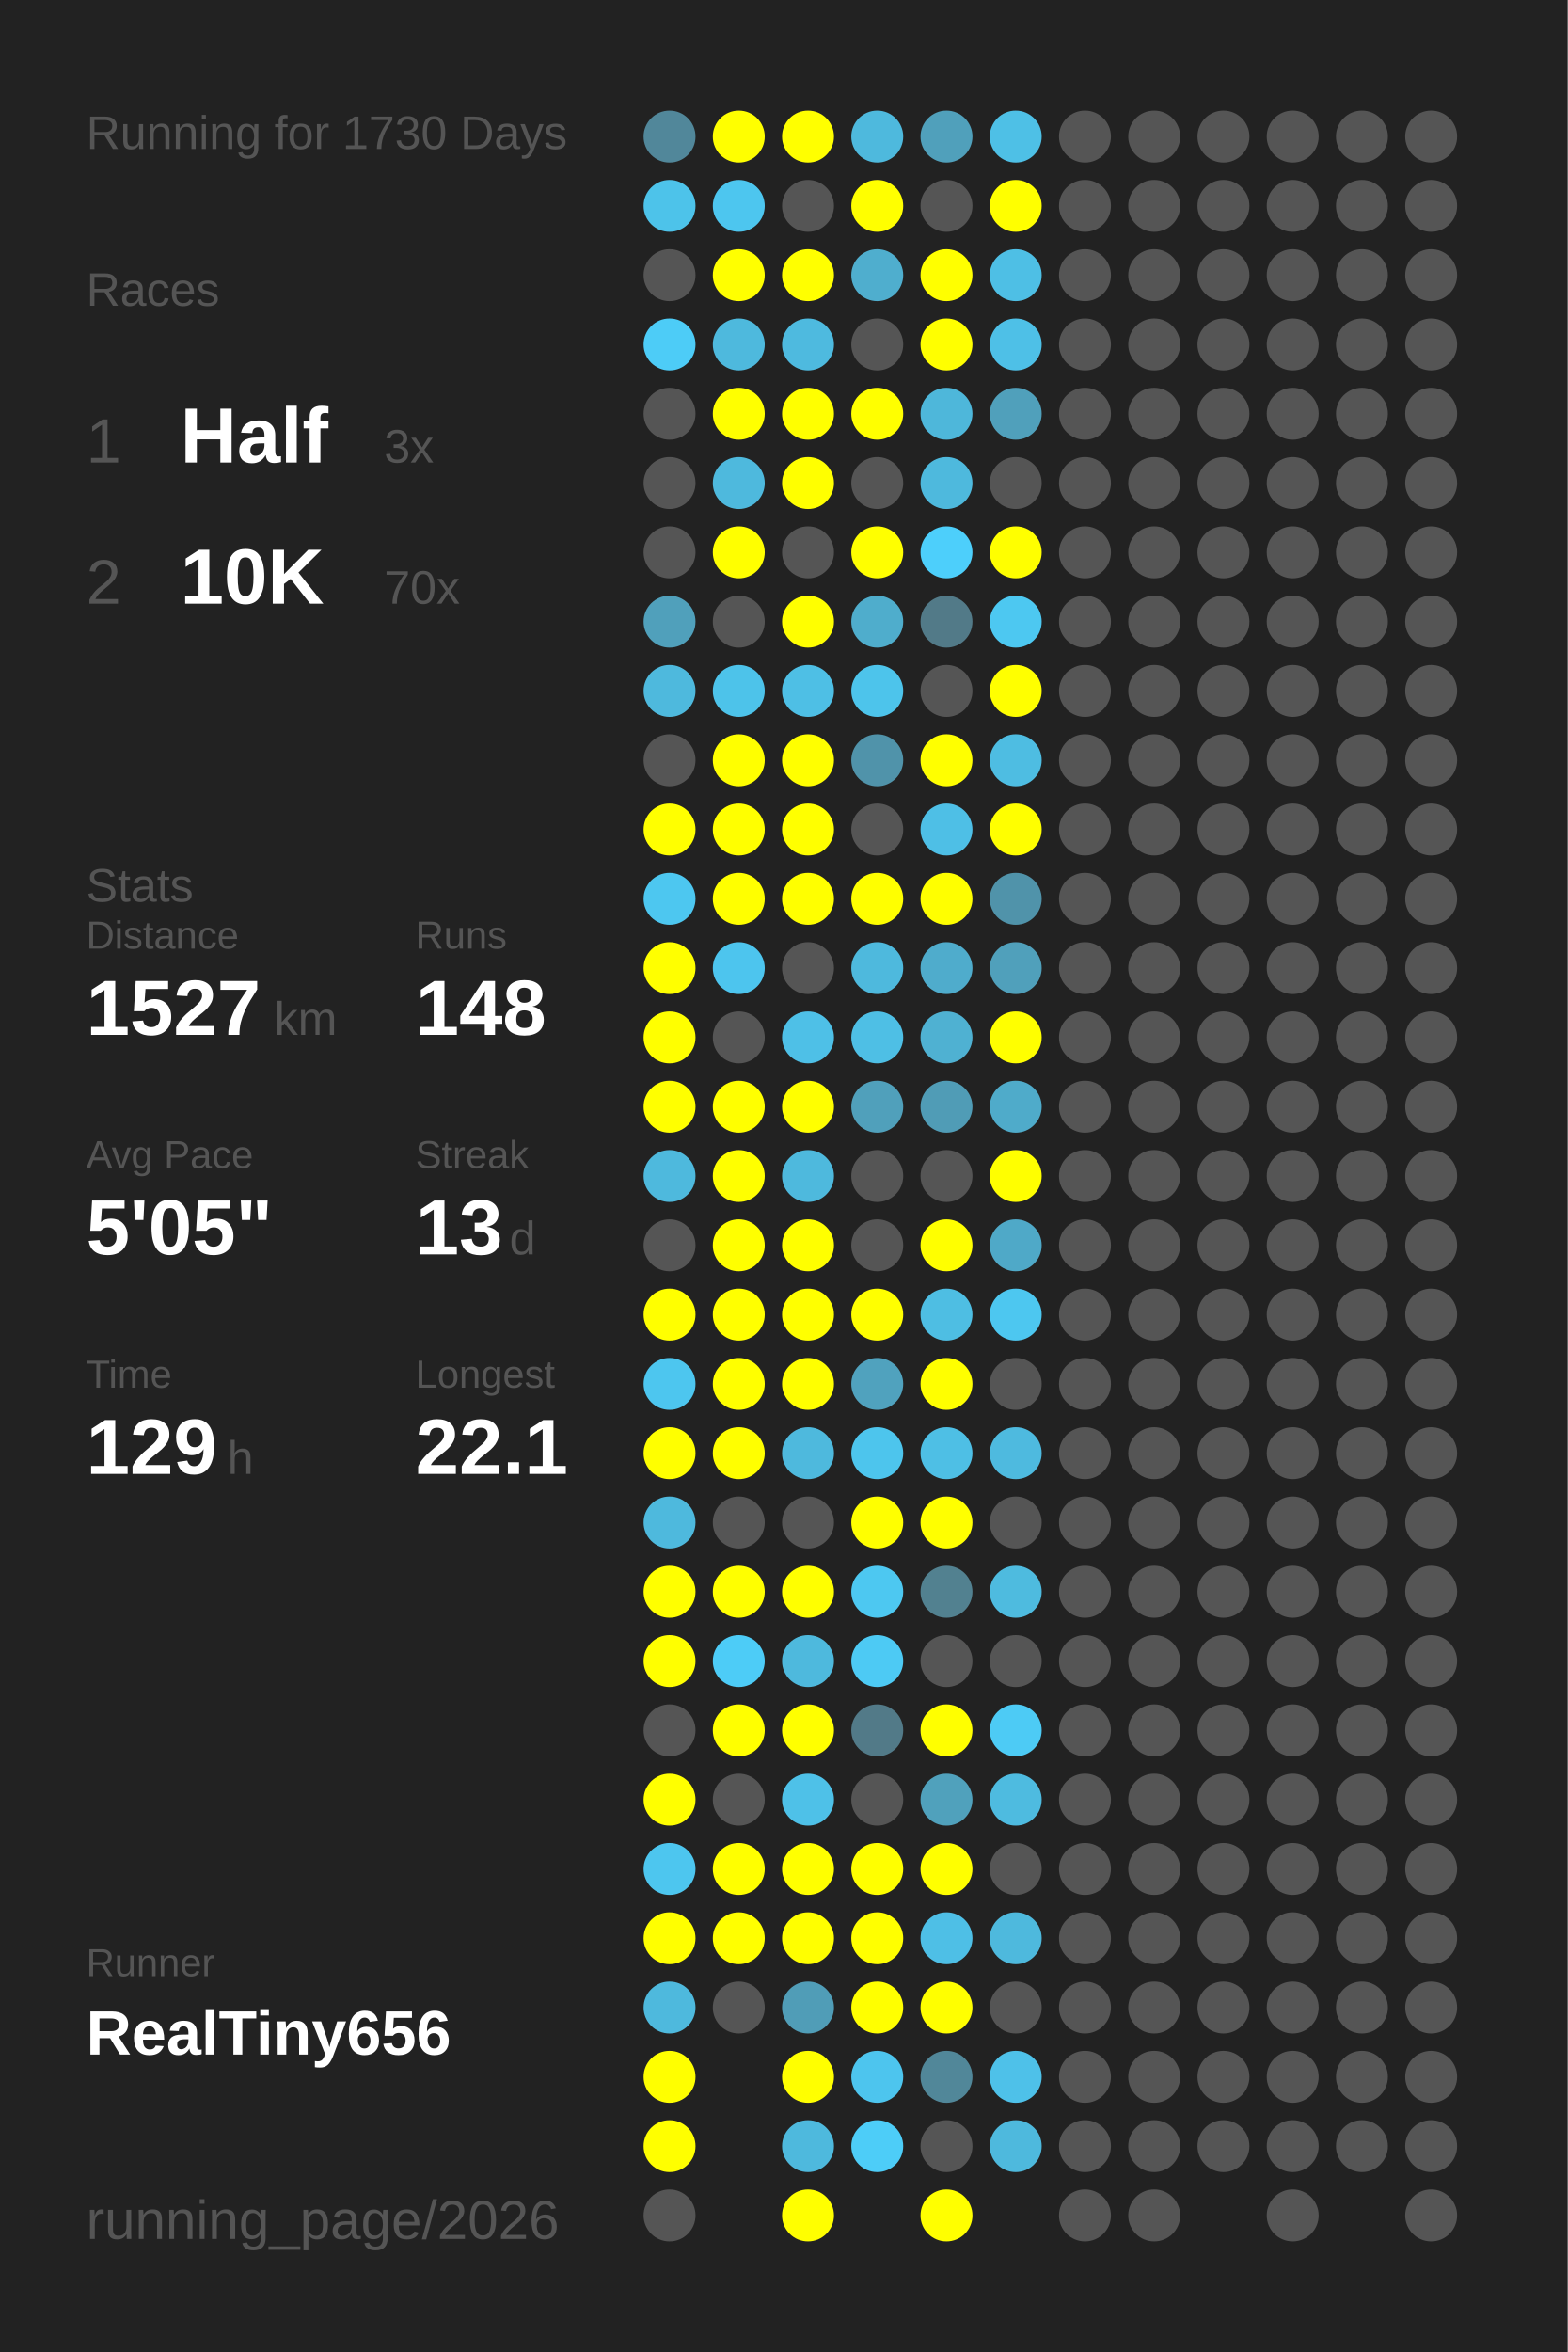
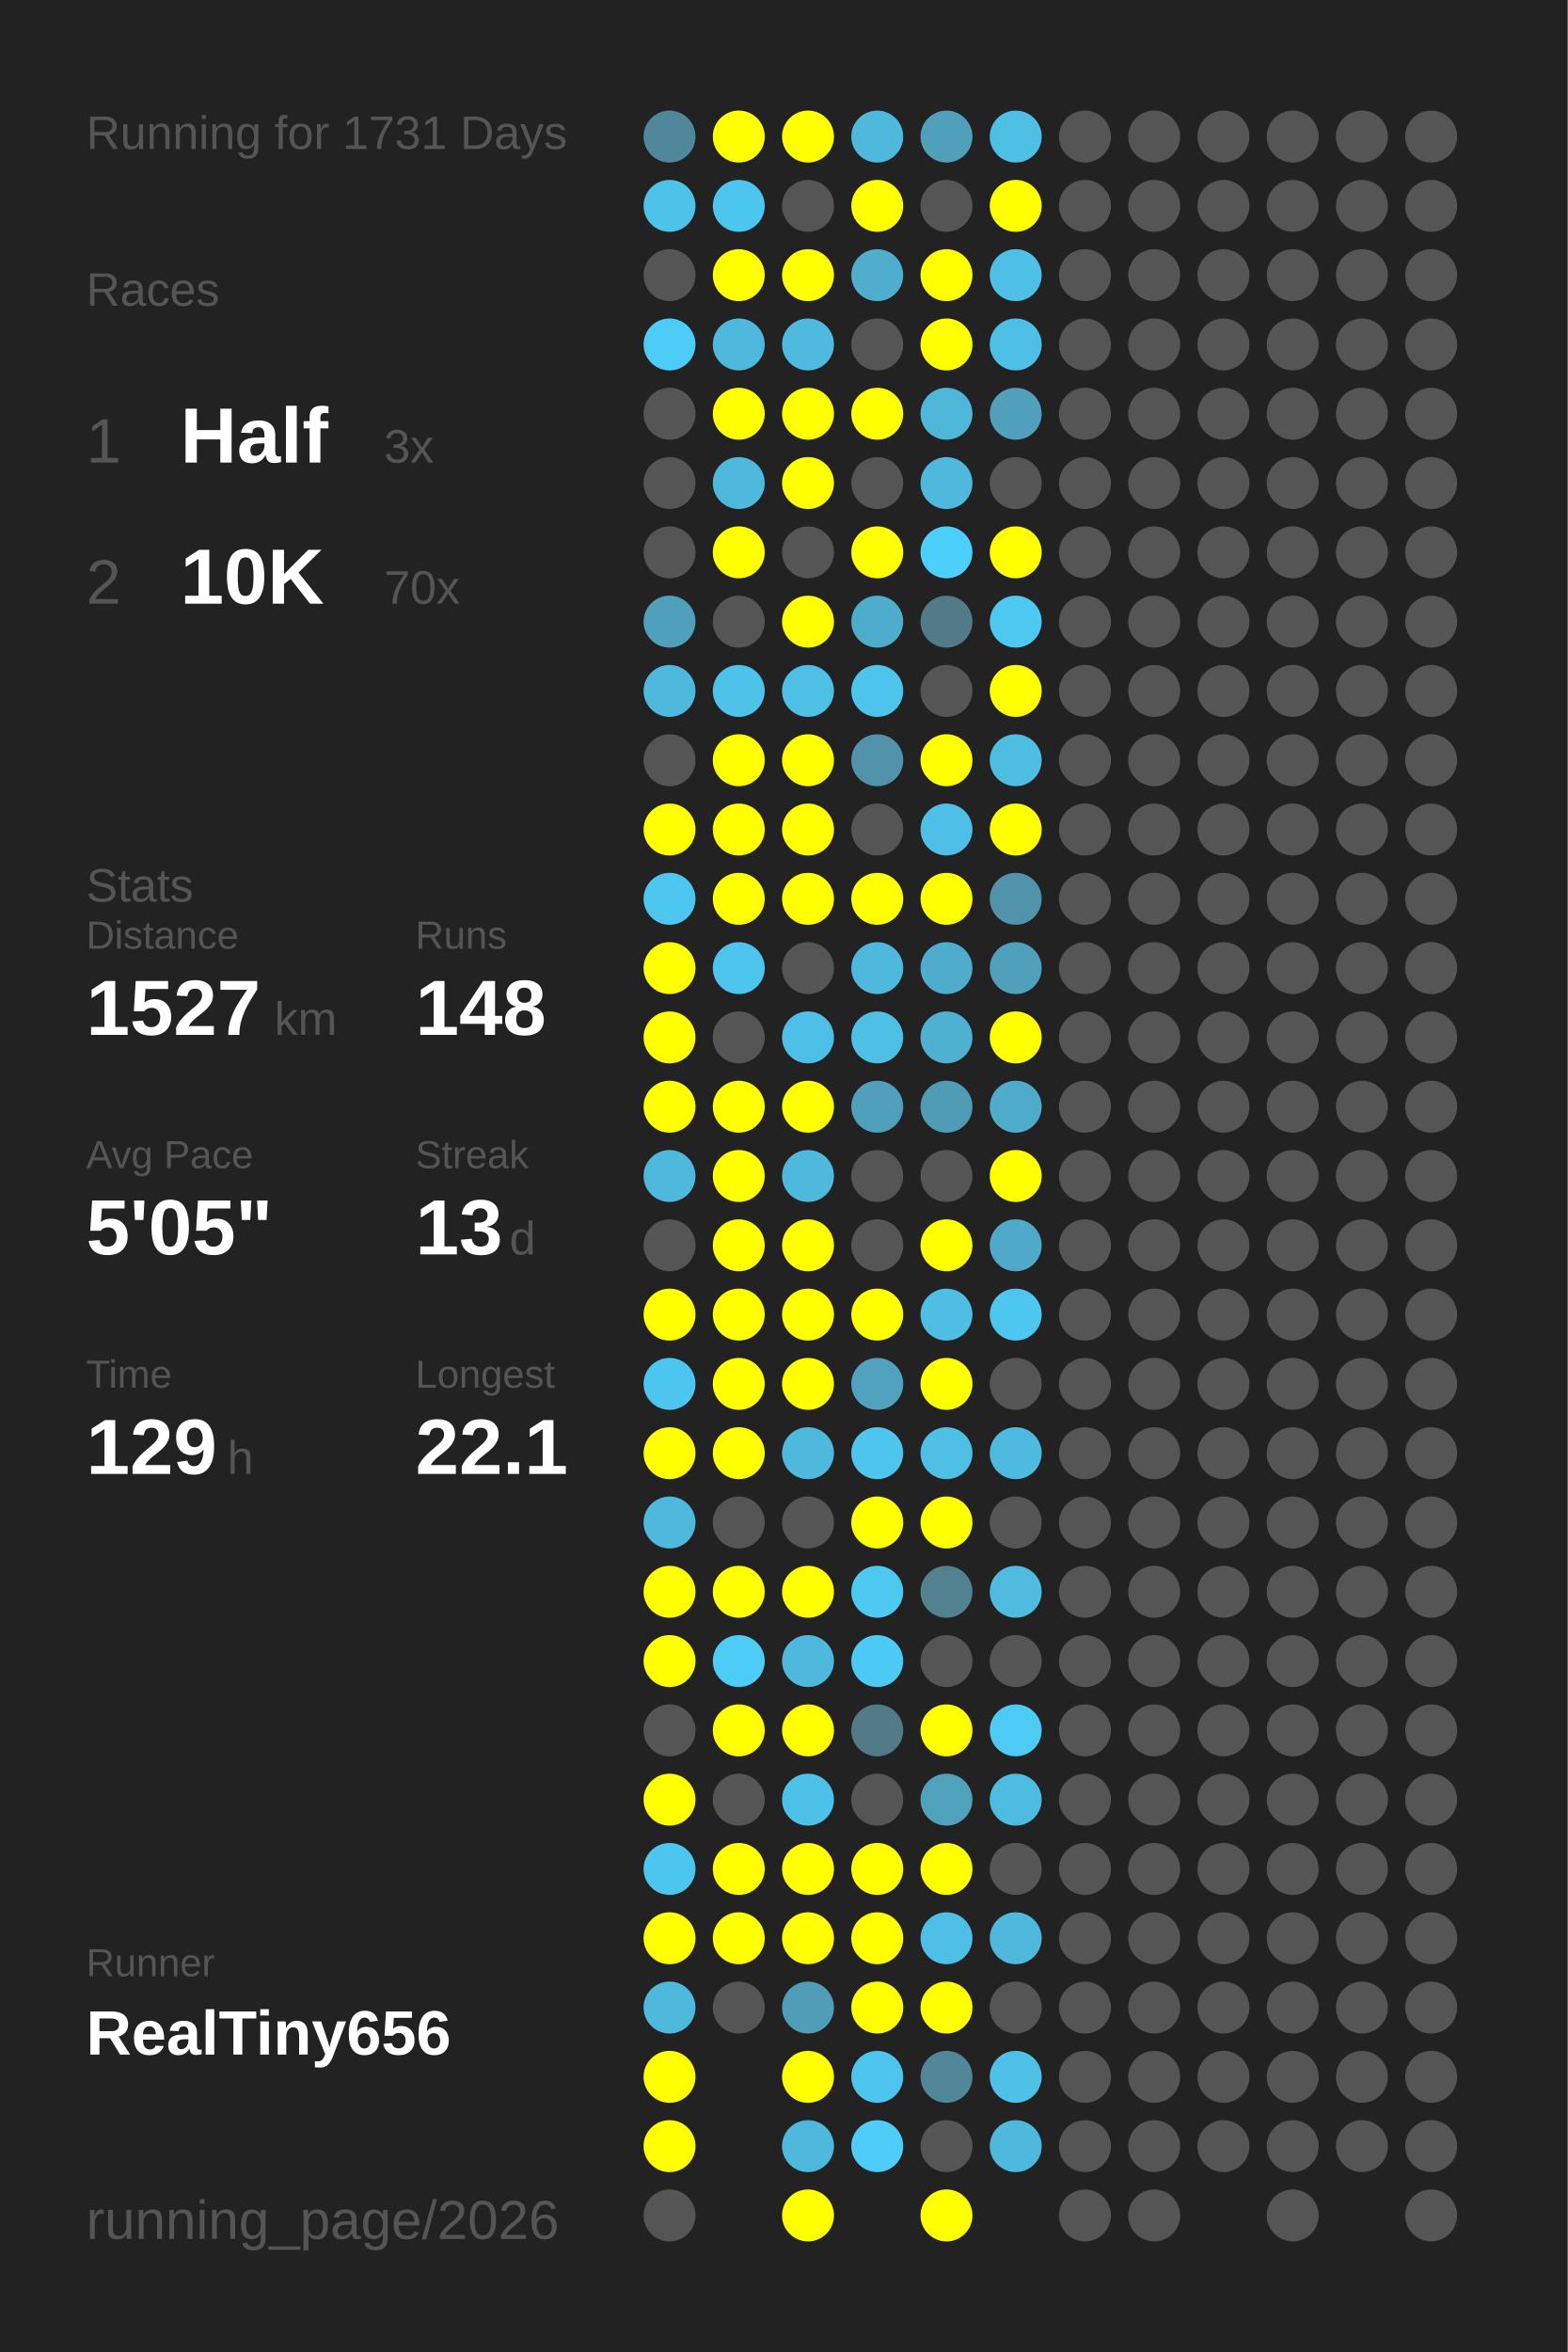
<svg xmlns="http://www.w3.org/2000/svg" baseProfile="full" height="300mm" version="1.1" viewBox="0,0,200,300" width="200mm">
  <defs />
  <rect fill="#222222" height="300" width="200" x="0" y="0" />
-   <text fill="#555555" style="font-size:6px; font-family:Arial;" x="11" y="19">Running for 1730 Days</text>
+   <text fill="#555555" style="font-size:6px; font-family:Arial;" x="11" y="19">Running for 1731 Days</text>
  <text fill="#555555" style="font-size:6px; font-family:Arial;" x="11" y="39">Races</text>
  <text fill="#555555" style="font-size:8px; font-family:Arial;" x="11" y="59">1</text>
  <text fill="#FFFFFF" style="font-size:10px; font-family:Arial; font-weight:bold;" x="23" y="59">Half</text>
  <text fill="#555555" style="font-size:6px; font-family:Arial;" x="49" y="59">3x</text>
  <text fill="#555555" style="font-size:8px; font-family:Arial;" x="11" y="77">2</text>
  <text fill="#FFFFFF" style="font-size:10px; font-family:Arial; font-weight:bold;" x="23" y="77">10K</text>
  <text fill="#555555" style="font-size:6px; font-family:Arial;" x="49" y="77">70x</text>
  <text fill="#555555" style="font-size:6px; font-family:Arial;" x="11" y="115">Stats</text>
  <text fill="#555555" style="font-size:5px; font-family:Arial;" x="11" y="121">Distance</text>
  <text fill="#FFFFFF" style="font-size:10px; font-family:Arial; font-weight:bold;" x="11" y="132">1527</text>
  <text fill="#555555" style="font-size:6px; font-family:Arial;" x="35" y="132">km</text>
  <text fill="#555555" style="font-size:5px; font-family:Arial;" x="53" y="121">Runs</text>
  <text fill="#FFFFFF" style="font-size:10px; font-family:Arial; font-weight:bold;" x="53" y="132">148</text>
  <text fill="#555555" style="font-size:5px; font-family:Arial;" x="11" y="149">Avg Pace</text>
  <text fill="#FFFFFF" style="font-size:10px; font-family:Arial; font-weight:bold;" x="11" y="160">5'05"</text>
  <text fill="#555555" style="font-size:5px; font-family:Arial;" x="53" y="149">Streak</text>
  <text fill="#FFFFFF" style="font-size:10px; font-family:Arial; font-weight:bold;" x="53" y="160">13</text>
  <text fill="#555555" style="font-size:6px; font-family:Arial;" x="65" y="160">d</text>
  <text fill="#555555" style="font-size:5px; font-family:Arial;" x="11" y="177">Time</text>
  <text fill="#FFFFFF" style="font-size:10px; font-family:Arial; font-weight:bold;" x="11" y="188">129</text>
  <text fill="#555555" style="font-size:6px; font-family:Arial;" x="29" y="188">h</text>
  <text fill="#555555" style="font-size:5px; font-family:Arial;" x="53" y="177">Longest</text>
  <text fill="#FFFFFF" style="font-size:10px; font-family:Arial; font-weight:bold;" x="53" y="188">22.1</text>
  <text fill="#555555" style="font-size:5px; font-family:Arial;" x="11" y="252.065">Runner</text>
  <text fill="#FFFFFF" style="font-size:8px; font-family:Arial; font-weight:bold;" x="11" y="262.065">RealTiny656</text>
  <text fill="#555555" style="font-size:7px; font-family:Arial;" x="11" y="285.581">running_page/2026</text>
  <circle cx="85.417" cy="17.419" fill="#51879a" r="3.312" />
  <circle cx="85.417" cy="26.258" fill="#4dc3ea" r="3.312" />
  <circle cx="85.417" cy="35.097" fill="#555555" r="3.312" />
  <circle cx="85.417" cy="43.935" fill="#4dccf7" r="3.312" />
  <circle cx="85.417" cy="52.774" fill="#555555" r="3.312" />
  <circle cx="85.417" cy="61.613" fill="#555555" r="3.312" />
  <circle cx="85.417" cy="70.452" fill="#555555" r="3.312" />
  <circle cx="85.417" cy="79.29" fill="#50a0bb" r="3.312" />
  <circle cx="85.417" cy="88.129" fill="#4eb9dd" r="3.312" />
  <circle cx="85.417" cy="96.968" fill="#555555" r="3.312" />
  <circle cx="85.417" cy="105.806" fill="#FFFF00" r="3.312" />
  <circle cx="85.417" cy="114.645" fill="#4dc7f0" r="3.312" />
  <circle cx="85.417" cy="123.484" fill="#FFFF00" r="3.312" />
  <circle cx="85.417" cy="132.323" fill="#FFFF00" r="3.312" />
  <circle cx="85.417" cy="141.161" fill="#FFFF00" r="3.312" />
  <circle cx="85.417" cy="150" fill="#4eb9dd" r="3.312" />
  <circle cx="85.417" cy="158.839" fill="#555555" r="3.312" />
  <circle cx="85.417" cy="167.677" fill="#FFFF00" r="3.312" />
  <circle cx="85.417" cy="176.516" fill="#4dc6ef" r="3.312" />
  <circle cx="85.417" cy="185.355" fill="#FFFF00" r="3.312" />
  <circle cx="85.417" cy="194.194" fill="#4eb9dd" r="3.312" />
  <circle cx="85.417" cy="203.032" fill="#FFFF00" r="3.312" />
  <circle cx="85.417" cy="211.871" fill="#FFFF00" r="3.312" />
  <circle cx="85.417" cy="220.71" fill="#555555" r="3.312" />
  <circle cx="85.417" cy="229.548" fill="#FFFF00" r="3.312" />
  <circle cx="85.417" cy="238.387" fill="#4dc6ef" r="3.312" />
  <circle cx="85.417" cy="247.226" fill="#FFFF00" r="3.312" />
  <circle cx="85.417" cy="256.065" fill="#4eb9dd" r="3.312" />
  <circle cx="85.417" cy="264.903" fill="#FFFF00" r="3.312" />
  <circle cx="85.417" cy="273.742" fill="#FFFF00" r="3.312" />
  <circle cx="85.417" cy="282.581" fill="#555555" r="3.312" />
  <circle cx="94.25" cy="17.419" fill="#FFFF00" r="3.312" />
  <circle cx="94.25" cy="26.258" fill="#4dc6ef" r="3.312" />
  <circle cx="94.25" cy="35.097" fill="#FFFF00" r="3.312" />
  <circle cx="94.25" cy="43.935" fill="#4eb9dd" r="3.312" />
  <circle cx="94.25" cy="52.774" fill="#FFFF00" r="3.312" />
  <circle cx="94.25" cy="61.613" fill="#4eb9dd" r="3.312" />
  <circle cx="94.25" cy="70.452" fill="#FFFF00" r="3.312" />
  <circle cx="94.25" cy="79.29" fill="#555555" r="3.312" />
  <circle cx="94.25" cy="88.129" fill="#4dc3ea" r="3.312" />
  <circle cx="94.25" cy="96.968" fill="#FFFF00" r="3.312" />
  <circle cx="94.25" cy="105.806" fill="#FFFF00" r="3.312" />
  <circle cx="94.25" cy="114.645" fill="#FFFF00" r="3.312" />
  <circle cx="94.25" cy="123.484" fill="#4dc5ee" r="3.312" />
  <circle cx="94.25" cy="132.323" fill="#555555" r="3.312" />
  <circle cx="94.25" cy="141.161" fill="#FFFF00" r="3.312" />
  <circle cx="94.25" cy="150" fill="#FFFF00" r="3.312" />
  <circle cx="94.25" cy="158.839" fill="#FFFF00" r="3.312" />
  <circle cx="94.25" cy="167.677" fill="#FFFF00" r="3.312" />
  <circle cx="94.25" cy="176.516" fill="#FFFF00" r="3.312" />
  <circle cx="94.25" cy="185.355" fill="#FFFF00" r="3.312" />
  <circle cx="94.25" cy="194.194" fill="#555555" r="3.312" />
  <circle cx="94.25" cy="203.032" fill="#FFFF00" r="3.312" />
  <circle cx="94.25" cy="211.871" fill="#4dccf7" r="3.312" />
  <circle cx="94.25" cy="220.71" fill="#FFFF00" r="3.312" />
  <circle cx="94.25" cy="229.548" fill="#555555" r="3.312" />
  <circle cx="94.25" cy="238.387" fill="#FFFF00" r="3.312" />
  <circle cx="94.25" cy="247.226" fill="#FFFF00" r="3.312" />
  <circle cx="94.25" cy="256.065" fill="#555555" r="3.312" />
  <circle cx="103.083" cy="17.419" fill="#FFFF00" r="3.312" />
  <circle cx="103.083" cy="26.258" fill="#555555" r="3.312" />
  <circle cx="103.083" cy="35.097" fill="#FFFF00" r="3.312" />
  <circle cx="103.083" cy="43.935" fill="#4ebadf" r="3.312" />
  <circle cx="103.083" cy="52.774" fill="#FFFF00" r="3.312" />
  <circle cx="103.083" cy="61.613" fill="#FFFF00" r="3.312" />
  <circle cx="103.083" cy="70.452" fill="#555555" r="3.312" />
  <circle cx="103.083" cy="79.29" fill="#FFFF00" r="3.312" />
  <circle cx="103.083" cy="88.129" fill="#4ebfe5" r="3.312" />
  <circle cx="103.083" cy="96.968" fill="#FFFF00" r="3.312" />
  <circle cx="103.083" cy="105.806" fill="#FFFF00" r="3.312" />
  <circle cx="103.083" cy="114.645" fill="#FFFF00" r="3.312" />
  <circle cx="103.083" cy="123.484" fill="#555555" r="3.312" />
  <circle cx="103.083" cy="132.323" fill="#4ec0e7" r="3.312" />
  <circle cx="103.083" cy="141.161" fill="#FFFF00" r="3.312" />
  <circle cx="103.083" cy="150" fill="#4eb9dd" r="3.312" />
  <circle cx="103.083" cy="158.839" fill="#FFFF00" r="3.312" />
  <circle cx="103.083" cy="167.677" fill="#FFFF00" r="3.312" />
  <circle cx="103.083" cy="176.516" fill="#FFFF00" r="3.312" />
  <circle cx="103.083" cy="185.355" fill="#4eb9dd" r="3.312" />
  <circle cx="103.083" cy="194.194" fill="#555555" r="3.312" />
  <circle cx="103.083" cy="203.032" fill="#FFFF00" r="3.312" />
  <circle cx="103.083" cy="211.871" fill="#4eb9dd" r="3.312" />
  <circle cx="103.083" cy="220.71" fill="#FFFF00" r="3.312" />
  <circle cx="103.083" cy="229.548" fill="#4ec1e8" r="3.312" />
  <circle cx="103.083" cy="238.387" fill="#FFFF00" r="3.312" />
  <circle cx="103.083" cy="247.226" fill="#FFFF00" r="3.312" />
  <circle cx="103.083" cy="256.065" fill="#509db7" r="3.312" />
  <circle cx="103.083" cy="264.903" fill="#FFFF00" r="3.312" />
  <circle cx="103.083" cy="273.742" fill="#4eb9dd" r="3.312" />
  <circle cx="103.083" cy="282.581" fill="#FFFF00" r="3.312" />
  <circle cx="111.917" cy="17.419" fill="#4eb9dd" r="3.312" />
  <circle cx="111.917" cy="26.258" fill="#FFFF00" r="3.312" />
  <circle cx="111.917" cy="35.097" fill="#4faece" r="3.312" />
  <circle cx="111.917" cy="43.935" fill="#555555" r="3.312" />
  <circle cx="111.917" cy="52.774" fill="#FFFF00" r="3.312" />
  <circle cx="111.917" cy="61.613" fill="#555555" r="3.312" />
  <circle cx="111.917" cy="70.452" fill="#FFFF00" r="3.312" />
  <circle cx="111.917" cy="79.29" fill="#4fadcc" r="3.312" />
  <circle cx="111.917" cy="88.129" fill="#4dc4eb" r="3.312" />
  <circle cx="111.917" cy="96.968" fill="#5093aa" r="3.312" />
  <circle cx="111.917" cy="105.806" fill="#555555" r="3.312" />
  <circle cx="111.917" cy="114.645" fill="#FFFF00" r="3.312" />
  <circle cx="111.917" cy="123.484" fill="#4eb9dd" r="3.312" />
  <circle cx="111.917" cy="132.323" fill="#4ebfe5" r="3.312" />
  <circle cx="111.917" cy="141.161" fill="#50a0bb" r="3.312" />
  <circle cx="111.917" cy="150" fill="#555555" r="3.312" />
  <circle cx="111.917" cy="158.839" fill="#555555" r="3.312" />
  <circle cx="111.917" cy="167.677" fill="#FFFF00" r="3.312" />
  <circle cx="111.917" cy="176.516" fill="#50a2be" r="3.312" />
  <circle cx="111.917" cy="185.355" fill="#4dc5ed" r="3.312" />
  <circle cx="111.917" cy="194.194" fill="#FFFF00" r="3.312" />
  <circle cx="111.917" cy="203.032" fill="#4dc8f1" r="3.312" />
  <circle cx="111.917" cy="211.871" fill="#4dcaf4" r="3.312" />
  <circle cx="111.917" cy="220.71" fill="#527a88" r="3.312" />
  <circle cx="111.917" cy="229.548" fill="#555555" r="3.312" />
  <circle cx="111.917" cy="238.387" fill="#FFFF00" r="3.312" />
  <circle cx="111.917" cy="247.226" fill="#FFFF00" r="3.312" />
  <circle cx="111.917" cy="256.065" fill="#FFFF00" r="3.312" />
  <circle cx="111.917" cy="264.903" fill="#4dc5ee" r="3.312" />
  <circle cx="111.917" cy="273.742" fill="#4dcdf8" r="3.312" />
  <circle cx="120.75" cy="17.419" fill="#50a0bb" r="3.312" />
  <circle cx="120.75" cy="26.258" fill="#555555" r="3.312" />
  <circle cx="120.75" cy="35.097" fill="#FFFF00" r="3.312" />
  <circle cx="120.75" cy="43.935" fill="#FFFF00" r="3.312" />
  <circle cx="120.75" cy="52.774" fill="#4eb7da" r="3.312" />
  <circle cx="120.75" cy="61.613" fill="#4eb9dd" r="3.312" />
  <circle cx="120.75" cy="70.452" fill="#4dcffb" r="3.312" />
  <circle cx="120.75" cy="79.29" fill="#527a88" r="3.312" />
  <circle cx="120.75" cy="88.129" fill="#555555" r="3.312" />
  <circle cx="120.75" cy="96.968" fill="#FFFF00" r="3.312" />
  <circle cx="120.75" cy="105.806" fill="#4ebfe6" r="3.312" />
  <circle cx="120.75" cy="114.645" fill="#FFFF00" r="3.312" />
  <circle cx="120.75" cy="123.484" fill="#4faccc" r="3.312" />
  <circle cx="120.75" cy="132.323" fill="#4fb1d2" r="3.312" />
  <circle cx="120.75" cy="141.161" fill="#509cb6" r="3.312" />
  <circle cx="120.75" cy="150" fill="#555555" r="3.312" />
  <circle cx="120.75" cy="158.839" fill="#FFFF00" r="3.312" />
  <circle cx="120.75" cy="167.677" fill="#4ebee3" r="3.312" />
  <circle cx="120.75" cy="176.516" fill="#FFFF00" r="3.312" />
  <circle cx="120.75" cy="185.355" fill="#4ebfe5" r="3.312" />
  <circle cx="120.75" cy="194.194" fill="#FFFF00" r="3.312" />
  <circle cx="120.75" cy="203.032" fill="#528190" r="3.312" />
  <circle cx="120.75" cy="211.871" fill="#555555" r="3.312" />
  <circle cx="120.75" cy="220.71" fill="#FFFF00" r="3.312" />
  <circle cx="120.75" cy="229.548" fill="#50a1bc" r="3.312" />
  <circle cx="120.75" cy="238.387" fill="#FFFF00" r="3.312" />
  <circle cx="120.75" cy="247.226" fill="#4ebfe6" r="3.312" />
  <circle cx="120.75" cy="256.065" fill="#FFFF00" r="3.312" />
  <circle cx="120.75" cy="264.903" fill="#518799" r="3.312" />
  <circle cx="120.75" cy="273.742" fill="#555555" r="3.312" />
  <circle cx="120.75" cy="282.581" fill="#FFFF00" r="3.312" />
  <circle cx="129.583" cy="17.419" fill="#4ec0e6" r="3.312" />
  <circle cx="129.583" cy="26.258" fill="#FFFF00" r="3.312" />
  <circle cx="129.583" cy="35.097" fill="#4ebfe5" r="3.312" />
  <circle cx="129.583" cy="43.935" fill="#4ec0e7" r="3.312" />
  <circle cx="129.583" cy="52.774" fill="#50a0bb" r="3.312" />
  <circle cx="129.583" cy="61.613" fill="#555555" r="3.312" />
  <circle cx="129.583" cy="70.452" fill="#FFFF00" r="3.312" />
  <circle cx="129.583" cy="79.29" fill="#4dc8f1" r="3.312" />
  <circle cx="129.583" cy="88.129" fill="#FFFF00" r="3.312" />
  <circle cx="129.583" cy="96.968" fill="#4ebde2" r="3.312" />
  <circle cx="129.583" cy="105.806" fill="#FFFF00" r="3.312" />
  <circle cx="129.583" cy="114.645" fill="#5093aa" r="3.312" />
  <circle cx="129.583" cy="123.484" fill="#50a0bb" r="3.312" />
  <circle cx="129.583" cy="132.323" fill="#FFFF00" r="3.312" />
  <circle cx="129.583" cy="141.161" fill="#4fabca" r="3.312" />
  <circle cx="129.583" cy="150" fill="#FFFF00" r="3.312" />
  <circle cx="129.583" cy="158.839" fill="#4fa9c8" r="3.312" />
  <circle cx="129.583" cy="167.677" fill="#4dc7f0" r="3.312" />
  <circle cx="129.583" cy="176.516" fill="#555555" r="3.312" />
  <circle cx="129.583" cy="185.355" fill="#4ebadf" r="3.312" />
  <circle cx="129.583" cy="194.194" fill="#555555" r="3.312" />
  <circle cx="129.583" cy="203.032" fill="#4ebbdf" r="3.312" />
  <circle cx="129.583" cy="211.871" fill="#555555" r="3.312" />
  <circle cx="129.583" cy="220.71" fill="#4dcbf5" r="3.312" />
  <circle cx="129.583" cy="229.548" fill="#4ebbe0" r="3.312" />
  <circle cx="129.583" cy="238.387" fill="#555555" r="3.312" />
  <circle cx="129.583" cy="247.226" fill="#4eb9dd" r="3.312" />
  <circle cx="129.583" cy="256.065" fill="#555555" r="3.312" />
  <circle cx="129.583" cy="264.903" fill="#4ec1e9" r="3.312" />
  <circle cx="129.583" cy="273.742" fill="#4eb9dd" r="3.312" />
  <circle cx="138.417" cy="17.419" fill="#555555" r="3.312" />
  <circle cx="138.417" cy="26.258" fill="#555555" r="3.312" />
  <circle cx="138.417" cy="35.097" fill="#555555" r="3.312" />
  <circle cx="138.417" cy="43.935" fill="#555555" r="3.312" />
  <circle cx="138.417" cy="52.774" fill="#555555" r="3.312" />
  <circle cx="138.417" cy="61.613" fill="#555555" r="3.312" />
  <circle cx="138.417" cy="70.452" fill="#555555" r="3.312" />
  <circle cx="138.417" cy="79.29" fill="#555555" r="3.312" />
  <circle cx="138.417" cy="88.129" fill="#555555" r="3.312" />
  <circle cx="138.417" cy="96.968" fill="#555555" r="3.312" />
  <circle cx="138.417" cy="105.806" fill="#555555" r="3.312" />
  <circle cx="138.417" cy="114.645" fill="#555555" r="3.312" />
  <circle cx="138.417" cy="123.484" fill="#555555" r="3.312" />
  <circle cx="138.417" cy="132.323" fill="#555555" r="3.312" />
  <circle cx="138.417" cy="141.161" fill="#555555" r="3.312" />
  <circle cx="138.417" cy="150" fill="#555555" r="3.312" />
  <circle cx="138.417" cy="158.839" fill="#555555" r="3.312" />
  <circle cx="138.417" cy="167.677" fill="#555555" r="3.312" />
  <circle cx="138.417" cy="176.516" fill="#555555" r="3.312" />
  <circle cx="138.417" cy="185.355" fill="#555555" r="3.312" />
  <circle cx="138.417" cy="194.194" fill="#555555" r="3.312" />
  <circle cx="138.417" cy="203.032" fill="#555555" r="3.312" />
  <circle cx="138.417" cy="211.871" fill="#555555" r="3.312" />
  <circle cx="138.417" cy="220.71" fill="#555555" r="3.312" />
  <circle cx="138.417" cy="229.548" fill="#555555" r="3.312" />
  <circle cx="138.417" cy="238.387" fill="#555555" r="3.312" />
  <circle cx="138.417" cy="247.226" fill="#555555" r="3.312" />
  <circle cx="138.417" cy="256.065" fill="#555555" r="3.312" />
  <circle cx="138.417" cy="264.903" fill="#555555" r="3.312" />
  <circle cx="138.417" cy="273.742" fill="#555555" r="3.312" />
  <circle cx="138.417" cy="282.581" fill="#555555" r="3.312" />
  <circle cx="147.25" cy="17.419" fill="#555555" r="3.312" />
  <circle cx="147.25" cy="26.258" fill="#555555" r="3.312" />
  <circle cx="147.25" cy="35.097" fill="#555555" r="3.312" />
  <circle cx="147.25" cy="43.935" fill="#555555" r="3.312" />
  <circle cx="147.25" cy="52.774" fill="#555555" r="3.312" />
  <circle cx="147.25" cy="61.613" fill="#555555" r="3.312" />
  <circle cx="147.25" cy="70.452" fill="#555555" r="3.312" />
  <circle cx="147.25" cy="79.29" fill="#555555" r="3.312" />
  <circle cx="147.25" cy="88.129" fill="#555555" r="3.312" />
  <circle cx="147.25" cy="96.968" fill="#555555" r="3.312" />
  <circle cx="147.25" cy="105.806" fill="#555555" r="3.312" />
  <circle cx="147.25" cy="114.645" fill="#555555" r="3.312" />
  <circle cx="147.25" cy="123.484" fill="#555555" r="3.312" />
  <circle cx="147.25" cy="132.323" fill="#555555" r="3.312" />
  <circle cx="147.25" cy="141.161" fill="#555555" r="3.312" />
  <circle cx="147.25" cy="150" fill="#555555" r="3.312" />
  <circle cx="147.25" cy="158.839" fill="#555555" r="3.312" />
  <circle cx="147.25" cy="167.677" fill="#555555" r="3.312" />
  <circle cx="147.25" cy="176.516" fill="#555555" r="3.312" />
  <circle cx="147.25" cy="185.355" fill="#555555" r="3.312" />
  <circle cx="147.25" cy="194.194" fill="#555555" r="3.312" />
  <circle cx="147.25" cy="203.032" fill="#555555" r="3.312" />
  <circle cx="147.25" cy="211.871" fill="#555555" r="3.312" />
  <circle cx="147.25" cy="220.71" fill="#555555" r="3.312" />
  <circle cx="147.25" cy="229.548" fill="#555555" r="3.312" />
  <circle cx="147.25" cy="238.387" fill="#555555" r="3.312" />
  <circle cx="147.25" cy="247.226" fill="#555555" r="3.312" />
  <circle cx="147.25" cy="256.065" fill="#555555" r="3.312" />
  <circle cx="147.25" cy="264.903" fill="#555555" r="3.312" />
  <circle cx="147.25" cy="273.742" fill="#555555" r="3.312" />
  <circle cx="147.25" cy="282.581" fill="#555555" r="3.312" />
  <circle cx="156.083" cy="17.419" fill="#555555" r="3.312" />
  <circle cx="156.083" cy="26.258" fill="#555555" r="3.312" />
  <circle cx="156.083" cy="35.097" fill="#555555" r="3.312" />
  <circle cx="156.083" cy="43.935" fill="#555555" r="3.312" />
  <circle cx="156.083" cy="52.774" fill="#555555" r="3.312" />
  <circle cx="156.083" cy="61.613" fill="#555555" r="3.312" />
  <circle cx="156.083" cy="70.452" fill="#555555" r="3.312" />
  <circle cx="156.083" cy="79.29" fill="#555555" r="3.312" />
  <circle cx="156.083" cy="88.129" fill="#555555" r="3.312" />
  <circle cx="156.083" cy="96.968" fill="#555555" r="3.312" />
  <circle cx="156.083" cy="105.806" fill="#555555" r="3.312" />
  <circle cx="156.083" cy="114.645" fill="#555555" r="3.312" />
  <circle cx="156.083" cy="123.484" fill="#555555" r="3.312" />
  <circle cx="156.083" cy="132.323" fill="#555555" r="3.312" />
  <circle cx="156.083" cy="141.161" fill="#555555" r="3.312" />
  <circle cx="156.083" cy="150" fill="#555555" r="3.312" />
  <circle cx="156.083" cy="158.839" fill="#555555" r="3.312" />
  <circle cx="156.083" cy="167.677" fill="#555555" r="3.312" />
  <circle cx="156.083" cy="176.516" fill="#555555" r="3.312" />
  <circle cx="156.083" cy="185.355" fill="#555555" r="3.312" />
  <circle cx="156.083" cy="194.194" fill="#555555" r="3.312" />
  <circle cx="156.083" cy="203.032" fill="#555555" r="3.312" />
  <circle cx="156.083" cy="211.871" fill="#555555" r="3.312" />
  <circle cx="156.083" cy="220.71" fill="#555555" r="3.312" />
  <circle cx="156.083" cy="229.548" fill="#555555" r="3.312" />
  <circle cx="156.083" cy="238.387" fill="#555555" r="3.312" />
  <circle cx="156.083" cy="247.226" fill="#555555" r="3.312" />
  <circle cx="156.083" cy="256.065" fill="#555555" r="3.312" />
  <circle cx="156.083" cy="264.903" fill="#555555" r="3.312" />
  <circle cx="156.083" cy="273.742" fill="#555555" r="3.312" />
  <circle cx="164.917" cy="17.419" fill="#555555" r="3.312" />
  <circle cx="164.917" cy="26.258" fill="#555555" r="3.312" />
  <circle cx="164.917" cy="35.097" fill="#555555" r="3.312" />
  <circle cx="164.917" cy="43.935" fill="#555555" r="3.312" />
  <circle cx="164.917" cy="52.774" fill="#555555" r="3.312" />
  <circle cx="164.917" cy="61.613" fill="#555555" r="3.312" />
  <circle cx="164.917" cy="70.452" fill="#555555" r="3.312" />
  <circle cx="164.917" cy="79.29" fill="#555555" r="3.312" />
  <circle cx="164.917" cy="88.129" fill="#555555" r="3.312" />
  <circle cx="164.917" cy="96.968" fill="#555555" r="3.312" />
  <circle cx="164.917" cy="105.806" fill="#555555" r="3.312" />
  <circle cx="164.917" cy="114.645" fill="#555555" r="3.312" />
  <circle cx="164.917" cy="123.484" fill="#555555" r="3.312" />
  <circle cx="164.917" cy="132.323" fill="#555555" r="3.312" />
  <circle cx="164.917" cy="141.161" fill="#555555" r="3.312" />
  <circle cx="164.917" cy="150" fill="#555555" r="3.312" />
  <circle cx="164.917" cy="158.839" fill="#555555" r="3.312" />
  <circle cx="164.917" cy="167.677" fill="#555555" r="3.312" />
  <circle cx="164.917" cy="176.516" fill="#555555" r="3.312" />
  <circle cx="164.917" cy="185.355" fill="#555555" r="3.312" />
  <circle cx="164.917" cy="194.194" fill="#555555" r="3.312" />
  <circle cx="164.917" cy="203.032" fill="#555555" r="3.312" />
  <circle cx="164.917" cy="211.871" fill="#555555" r="3.312" />
  <circle cx="164.917" cy="220.71" fill="#555555" r="3.312" />
  <circle cx="164.917" cy="229.548" fill="#555555" r="3.312" />
  <circle cx="164.917" cy="238.387" fill="#555555" r="3.312" />
  <circle cx="164.917" cy="247.226" fill="#555555" r="3.312" />
  <circle cx="164.917" cy="256.065" fill="#555555" r="3.312" />
  <circle cx="164.917" cy="264.903" fill="#555555" r="3.312" />
  <circle cx="164.917" cy="273.742" fill="#555555" r="3.312" />
  <circle cx="164.917" cy="282.581" fill="#555555" r="3.312" />
  <circle cx="173.75" cy="17.419" fill="#555555" r="3.312" />
  <circle cx="173.75" cy="26.258" fill="#555555" r="3.312" />
  <circle cx="173.75" cy="35.097" fill="#555555" r="3.312" />
  <circle cx="173.75" cy="43.935" fill="#555555" r="3.312" />
  <circle cx="173.75" cy="52.774" fill="#555555" r="3.312" />
  <circle cx="173.75" cy="61.613" fill="#555555" r="3.312" />
  <circle cx="173.75" cy="70.452" fill="#555555" r="3.312" />
  <circle cx="173.75" cy="79.29" fill="#555555" r="3.312" />
  <circle cx="173.75" cy="88.129" fill="#555555" r="3.312" />
  <circle cx="173.75" cy="96.968" fill="#555555" r="3.312" />
  <circle cx="173.75" cy="105.806" fill="#555555" r="3.312" />
  <circle cx="173.75" cy="114.645" fill="#555555" r="3.312" />
  <circle cx="173.75" cy="123.484" fill="#555555" r="3.312" />
  <circle cx="173.75" cy="132.323" fill="#555555" r="3.312" />
  <circle cx="173.75" cy="141.161" fill="#555555" r="3.312" />
  <circle cx="173.75" cy="150" fill="#555555" r="3.312" />
  <circle cx="173.75" cy="158.839" fill="#555555" r="3.312" />
  <circle cx="173.75" cy="167.677" fill="#555555" r="3.312" />
  <circle cx="173.75" cy="176.516" fill="#555555" r="3.312" />
  <circle cx="173.75" cy="185.355" fill="#555555" r="3.312" />
  <circle cx="173.75" cy="194.194" fill="#555555" r="3.312" />
  <circle cx="173.75" cy="203.032" fill="#555555" r="3.312" />
  <circle cx="173.75" cy="211.871" fill="#555555" r="3.312" />
  <circle cx="173.75" cy="220.71" fill="#555555" r="3.312" />
  <circle cx="173.75" cy="229.548" fill="#555555" r="3.312" />
  <circle cx="173.75" cy="238.387" fill="#555555" r="3.312" />
  <circle cx="173.75" cy="247.226" fill="#555555" r="3.312" />
  <circle cx="173.75" cy="256.065" fill="#555555" r="3.312" />
  <circle cx="173.75" cy="264.903" fill="#555555" r="3.312" />
  <circle cx="173.75" cy="273.742" fill="#555555" r="3.312" />
  <circle cx="182.583" cy="17.419" fill="#555555" r="3.312" />
  <circle cx="182.583" cy="26.258" fill="#555555" r="3.312" />
  <circle cx="182.583" cy="35.097" fill="#555555" r="3.312" />
  <circle cx="182.583" cy="43.935" fill="#555555" r="3.312" />
  <circle cx="182.583" cy="52.774" fill="#555555" r="3.312" />
  <circle cx="182.583" cy="61.613" fill="#555555" r="3.312" />
  <circle cx="182.583" cy="70.452" fill="#555555" r="3.312" />
  <circle cx="182.583" cy="79.29" fill="#555555" r="3.312" />
  <circle cx="182.583" cy="88.129" fill="#555555" r="3.312" />
  <circle cx="182.583" cy="96.968" fill="#555555" r="3.312" />
  <circle cx="182.583" cy="105.806" fill="#555555" r="3.312" />
  <circle cx="182.583" cy="114.645" fill="#555555" r="3.312" />
  <circle cx="182.583" cy="123.484" fill="#555555" r="3.312" />
  <circle cx="182.583" cy="132.323" fill="#555555" r="3.312" />
  <circle cx="182.583" cy="141.161" fill="#555555" r="3.312" />
  <circle cx="182.583" cy="150" fill="#555555" r="3.312" />
  <circle cx="182.583" cy="158.839" fill="#555555" r="3.312" />
  <circle cx="182.583" cy="167.677" fill="#555555" r="3.312" />
  <circle cx="182.583" cy="176.516" fill="#555555" r="3.312" />
  <circle cx="182.583" cy="185.355" fill="#555555" r="3.312" />
  <circle cx="182.583" cy="194.194" fill="#555555" r="3.312" />
  <circle cx="182.583" cy="203.032" fill="#555555" r="3.312" />
  <circle cx="182.583" cy="211.871" fill="#555555" r="3.312" />
  <circle cx="182.583" cy="220.71" fill="#555555" r="3.312" />
  <circle cx="182.583" cy="229.548" fill="#555555" r="3.312" />
  <circle cx="182.583" cy="238.387" fill="#555555" r="3.312" />
  <circle cx="182.583" cy="247.226" fill="#555555" r="3.312" />
  <circle cx="182.583" cy="256.065" fill="#555555" r="3.312" />
  <circle cx="182.583" cy="264.903" fill="#555555" r="3.312" />
  <circle cx="182.583" cy="273.742" fill="#555555" r="3.312" />
  <circle cx="182.583" cy="282.581" fill="#555555" r="3.312" />
</svg>
